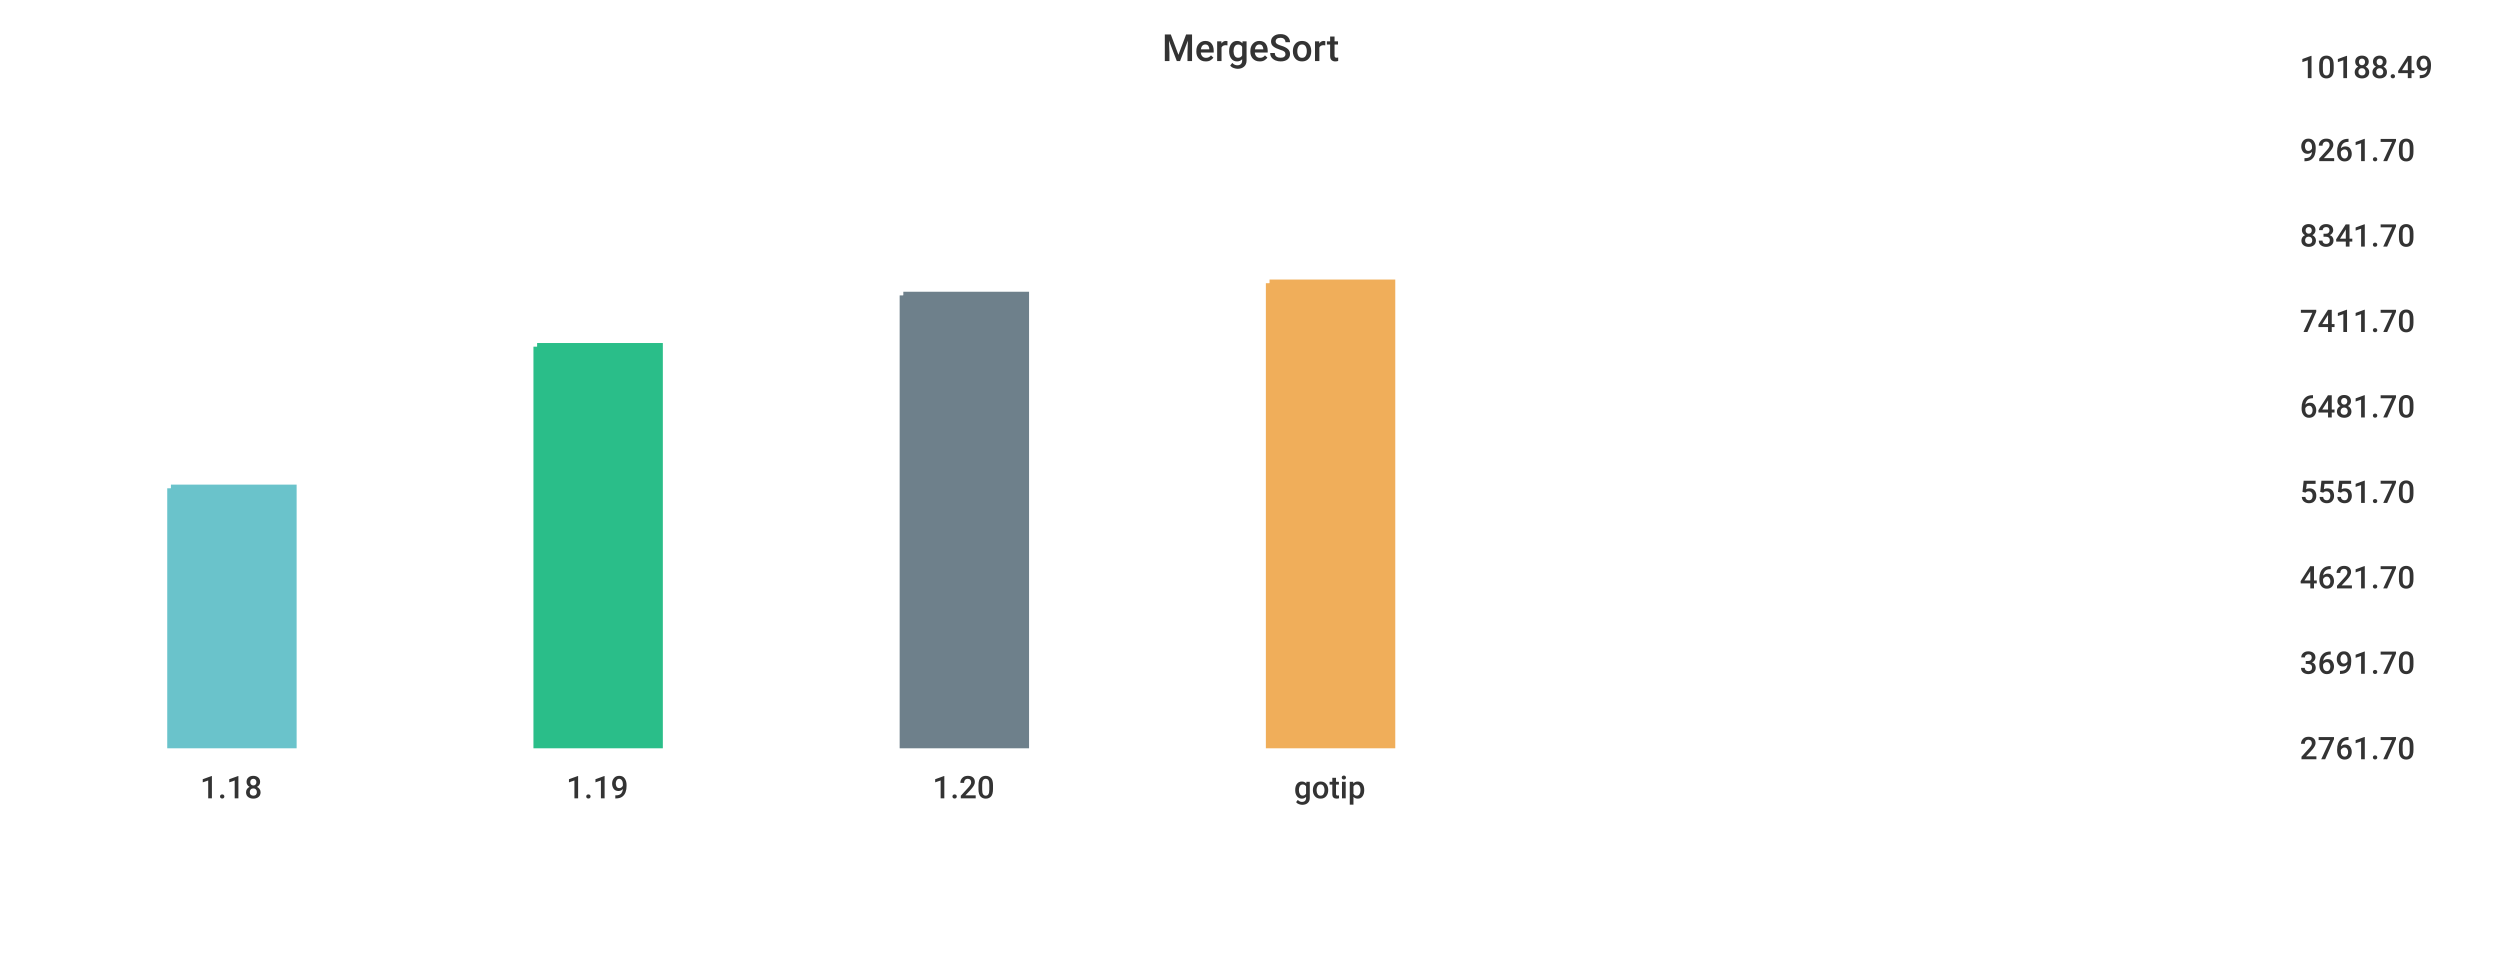
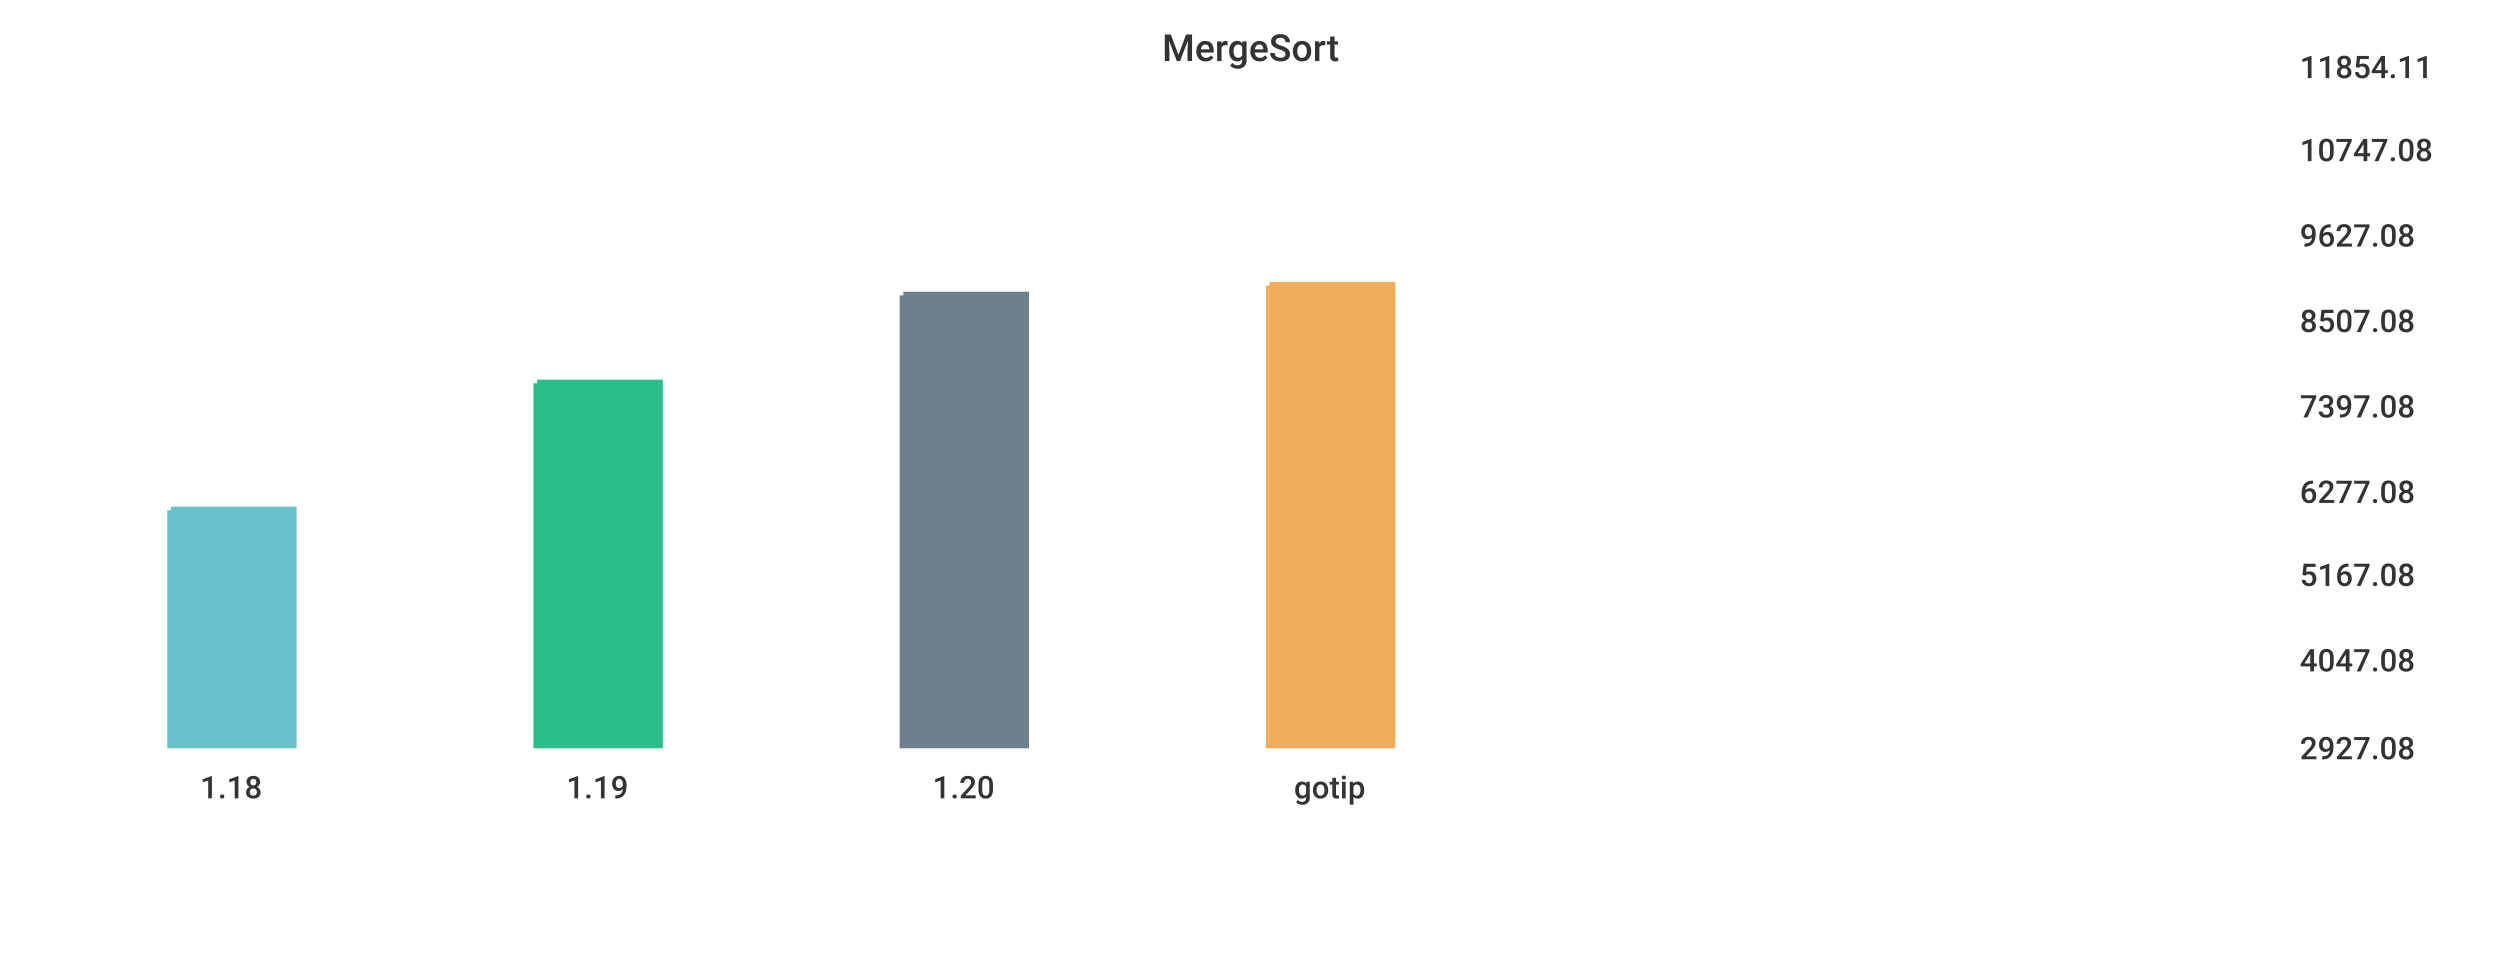
<svg xmlns="http://www.w3.org/2000/svg" width="1024" height="400">\n<path d="M 0 0 L 1024 0 L 1024 400 L 0 400 L 0 0" style="stroke-width:0;stroke:rgba(255,255,255,1.0);fill:rgba(255,255,255,1.0)" />
  <path d="M 20 26 L 927 26 L 927 305 L 20 305 L 20 26" style="stroke-width:0;stroke:rgba(255,255,255,1.0);fill:rgba(255,255,255,1.0)" />
-   <path d="M 70 200 L 120 200 L 120 305 L 70 305 L 70 200" style="stroke-width:3;stroke:rgba(106,195,203,1.0);fill:rgba(106,195,203,1.0)" />
-   <path d="M 220 142 L 270 142 L 270 305 L 220 305 L 220 142" style="stroke-width:3;stroke:rgba(42,190,137,1.0);fill:rgba(42,190,137,1.0)" />
+   <path d="M 70 209 L 120 209 L 120 305 L 70 305 L 70 209" style="stroke-width:3;stroke:rgba(106,195,203,1.0);fill:rgba(106,195,203,1.0)" />
+   <path d="M 220 157 L 270 157 L 270 305 L 220 305 L 220 157" style="stroke-width:3;stroke:rgba(42,190,137,1.0);fill:rgba(42,190,137,1.0)" />
  <path d="M 370 121 L 420 121 L 420 305 L 370 305 L 370 121" style="stroke-width:3;stroke:rgba(110,128,139,1.0);fill:rgba(110,128,139,1.0)" />
-   <path d="M 520 116 L 570 116 L 570 305 L 520 305 L 520 116" style="stroke-width:3;stroke:rgba(240,174,90,1.0);fill:rgba(240,174,90,1.0)" />
+   <path d="M 520 117 L 570 117 L 570 305 L 520 305 L 520 117" style="stroke-width:3;stroke:rgba(240,174,90,1.0);fill:rgba(240,174,90,1.0)" />
  <path d="M 20 305 L 927 305" style="stroke-width:0;stroke:rgba(51,51,51,1.0);fill:none" />
  <path d="M 20 305 L 20 310" style="stroke-width:0;stroke:rgba(51,51,51,1.0);fill:none" />
  <text x="82" y="327" style="stroke-width:0;stroke:none;fill:rgba(51,51,51,1.0);font-size:12.8px;font-family:'Roboto Medium',sans-serif">1.18</text>
  <path d="M 170 305 L 170 310" style="stroke-width:0;stroke:rgba(51,51,51,1.0);fill:none" />
  <text x="232" y="327" style="stroke-width:0;stroke:none;fill:rgba(51,51,51,1.0);font-size:12.8px;font-family:'Roboto Medium',sans-serif">1.19</text>
  <path d="M 320 305 L 320 310" style="stroke-width:0;stroke:rgba(51,51,51,1.0);fill:none" />
  <text x="382" y="327" style="stroke-width:0;stroke:none;fill:rgba(51,51,51,1.0);font-size:12.8px;font-family:'Roboto Medium',sans-serif">1.20</text>
  <path d="M 470 305 L 470 310" style="stroke-width:0;stroke:rgba(51,51,51,1.0);fill:none" />
  <text x="530" y="327" style="stroke-width:0;stroke:none;fill:rgba(51,51,51,1.0);font-size:12.8px;font-family:'Roboto Medium',sans-serif">gotip</text>
  <path d="M 927 26 L 927 305" style="stroke-width:0;stroke:rgba(51,51,51,1.0);fill:none" />
  <path d="M 927 305 L 932 305" style="stroke-width:0;stroke:rgba(51,51,51,1.0);fill:none" />
  <path d="M 927 305 L 932 305" style="stroke-width:0;stroke:rgba(51,51,51,1.0);fill:none" />
-   <text x="942" y="311" style="stroke-width:0;stroke:none;fill:rgba(51,51,51,1.0);font-size:12.8px;font-family:'Roboto Medium',sans-serif">2761.70</text>
-   <path d="M 927 270 L 932 270" style="stroke-width:0;stroke:rgba(51,51,51,1.0);fill:none" />
-   <text x="942" y="276" style="stroke-width:0;stroke:none;fill:rgba(51,51,51,1.0);font-size:12.8px;font-family:'Roboto Medium',sans-serif">3691.70</text>
-   <path d="M 927 235 L 932 235" style="stroke-width:0;stroke:rgba(51,51,51,1.0);fill:none" />
-   <text x="942" y="241" style="stroke-width:0;stroke:none;fill:rgba(51,51,51,1.0);font-size:12.8px;font-family:'Roboto Medium',sans-serif">4621.70</text>
+   <text x="942" y="311" style="stroke-width:0;stroke:none;fill:rgba(51,51,51,1.0);font-size:12.8px;font-family:'Roboto Medium',sans-serif">2927.08</text>
+   <path d="M 927 269 L 932 269" style="stroke-width:0;stroke:rgba(51,51,51,1.0);fill:none" />
+   <text x="942" y="275" style="stroke-width:0;stroke:none;fill:rgba(51,51,51,1.0);font-size:12.8px;font-family:'Roboto Medium',sans-serif">4047.08</text>
+   <path d="M 927 234 L 932 234" style="stroke-width:0;stroke:rgba(51,51,51,1.0);fill:none" />
+   <text x="942" y="240" style="stroke-width:0;stroke:none;fill:rgba(51,51,51,1.0);font-size:12.8px;font-family:'Roboto Medium',sans-serif">5167.08</text>
  <path d="M 927 200 L 932 200" style="stroke-width:0;stroke:rgba(51,51,51,1.0);fill:none" />
-   <text x="942" y="206" style="stroke-width:0;stroke:none;fill:rgba(51,51,51,1.0);font-size:12.8px;font-family:'Roboto Medium',sans-serif">5551.70</text>
+   <text x="942" y="206" style="stroke-width:0;stroke:none;fill:rgba(51,51,51,1.0);font-size:12.8px;font-family:'Roboto Medium',sans-serif">6277.08</text>
  <path d="M 927 165 L 932 165" style="stroke-width:0;stroke:rgba(51,51,51,1.0);fill:none" />
-   <text x="942" y="171" style="stroke-width:0;stroke:none;fill:rgba(51,51,51,1.0);font-size:12.8px;font-family:'Roboto Medium',sans-serif">6481.70</text>
+   <text x="942" y="171" style="stroke-width:0;stroke:none;fill:rgba(51,51,51,1.0);font-size:12.8px;font-family:'Roboto Medium',sans-serif">7397.08</text>
  <path d="M 927 130 L 932 130" style="stroke-width:0;stroke:rgba(51,51,51,1.0);fill:none" />
-   <text x="942" y="136" style="stroke-width:0;stroke:none;fill:rgba(51,51,51,1.0);font-size:12.8px;font-family:'Roboto Medium',sans-serif">7411.70</text>
+   <text x="942" y="136" style="stroke-width:0;stroke:none;fill:rgba(51,51,51,1.0);font-size:12.8px;font-family:'Roboto Medium',sans-serif">8507.08</text>
  <path d="M 927 95 L 932 95" style="stroke-width:0;stroke:rgba(51,51,51,1.0);fill:none" />
-   <text x="942" y="101" style="stroke-width:0;stroke:none;fill:rgba(51,51,51,1.0);font-size:12.8px;font-family:'Roboto Medium',sans-serif">8341.70</text>
+   <text x="942" y="101" style="stroke-width:0;stroke:none;fill:rgba(51,51,51,1.0);font-size:12.8px;font-family:'Roboto Medium',sans-serif">9627.08</text>
  <path d="M 927 60 L 932 60" style="stroke-width:0;stroke:rgba(51,51,51,1.0);fill:none" />
-   <text x="942" y="66" style="stroke-width:0;stroke:none;fill:rgba(51,51,51,1.0);font-size:12.8px;font-family:'Roboto Medium',sans-serif">9261.70</text>
+   <text x="942" y="66" style="stroke-width:0;stroke:none;fill:rgba(51,51,51,1.0);font-size:12.8px;font-family:'Roboto Medium',sans-serif">10747.08</text>
  <path d="M 927 26 L 932 26" style="stroke-width:0;stroke:rgba(51,51,51,1.0);fill:none" />
-   <text x="942" y="32" style="stroke-width:0;stroke:none;fill:rgba(51,51,51,1.0);font-size:12.8px;font-family:'Roboto Medium',sans-serif">10188.49</text>
+   <text x="942" y="32" style="stroke-width:0;stroke:none;fill:rgba(51,51,51,1.0);font-size:12.8px;font-family:'Roboto Medium',sans-serif">11854.11</text>
  <text x="476" y="25" style="stroke-width:0;stroke:none;fill:rgba(51,51,51,1.0);font-size:15.3px;font-family:'Roboto Medium',sans-serif">MergeSort</text>
</svg>
